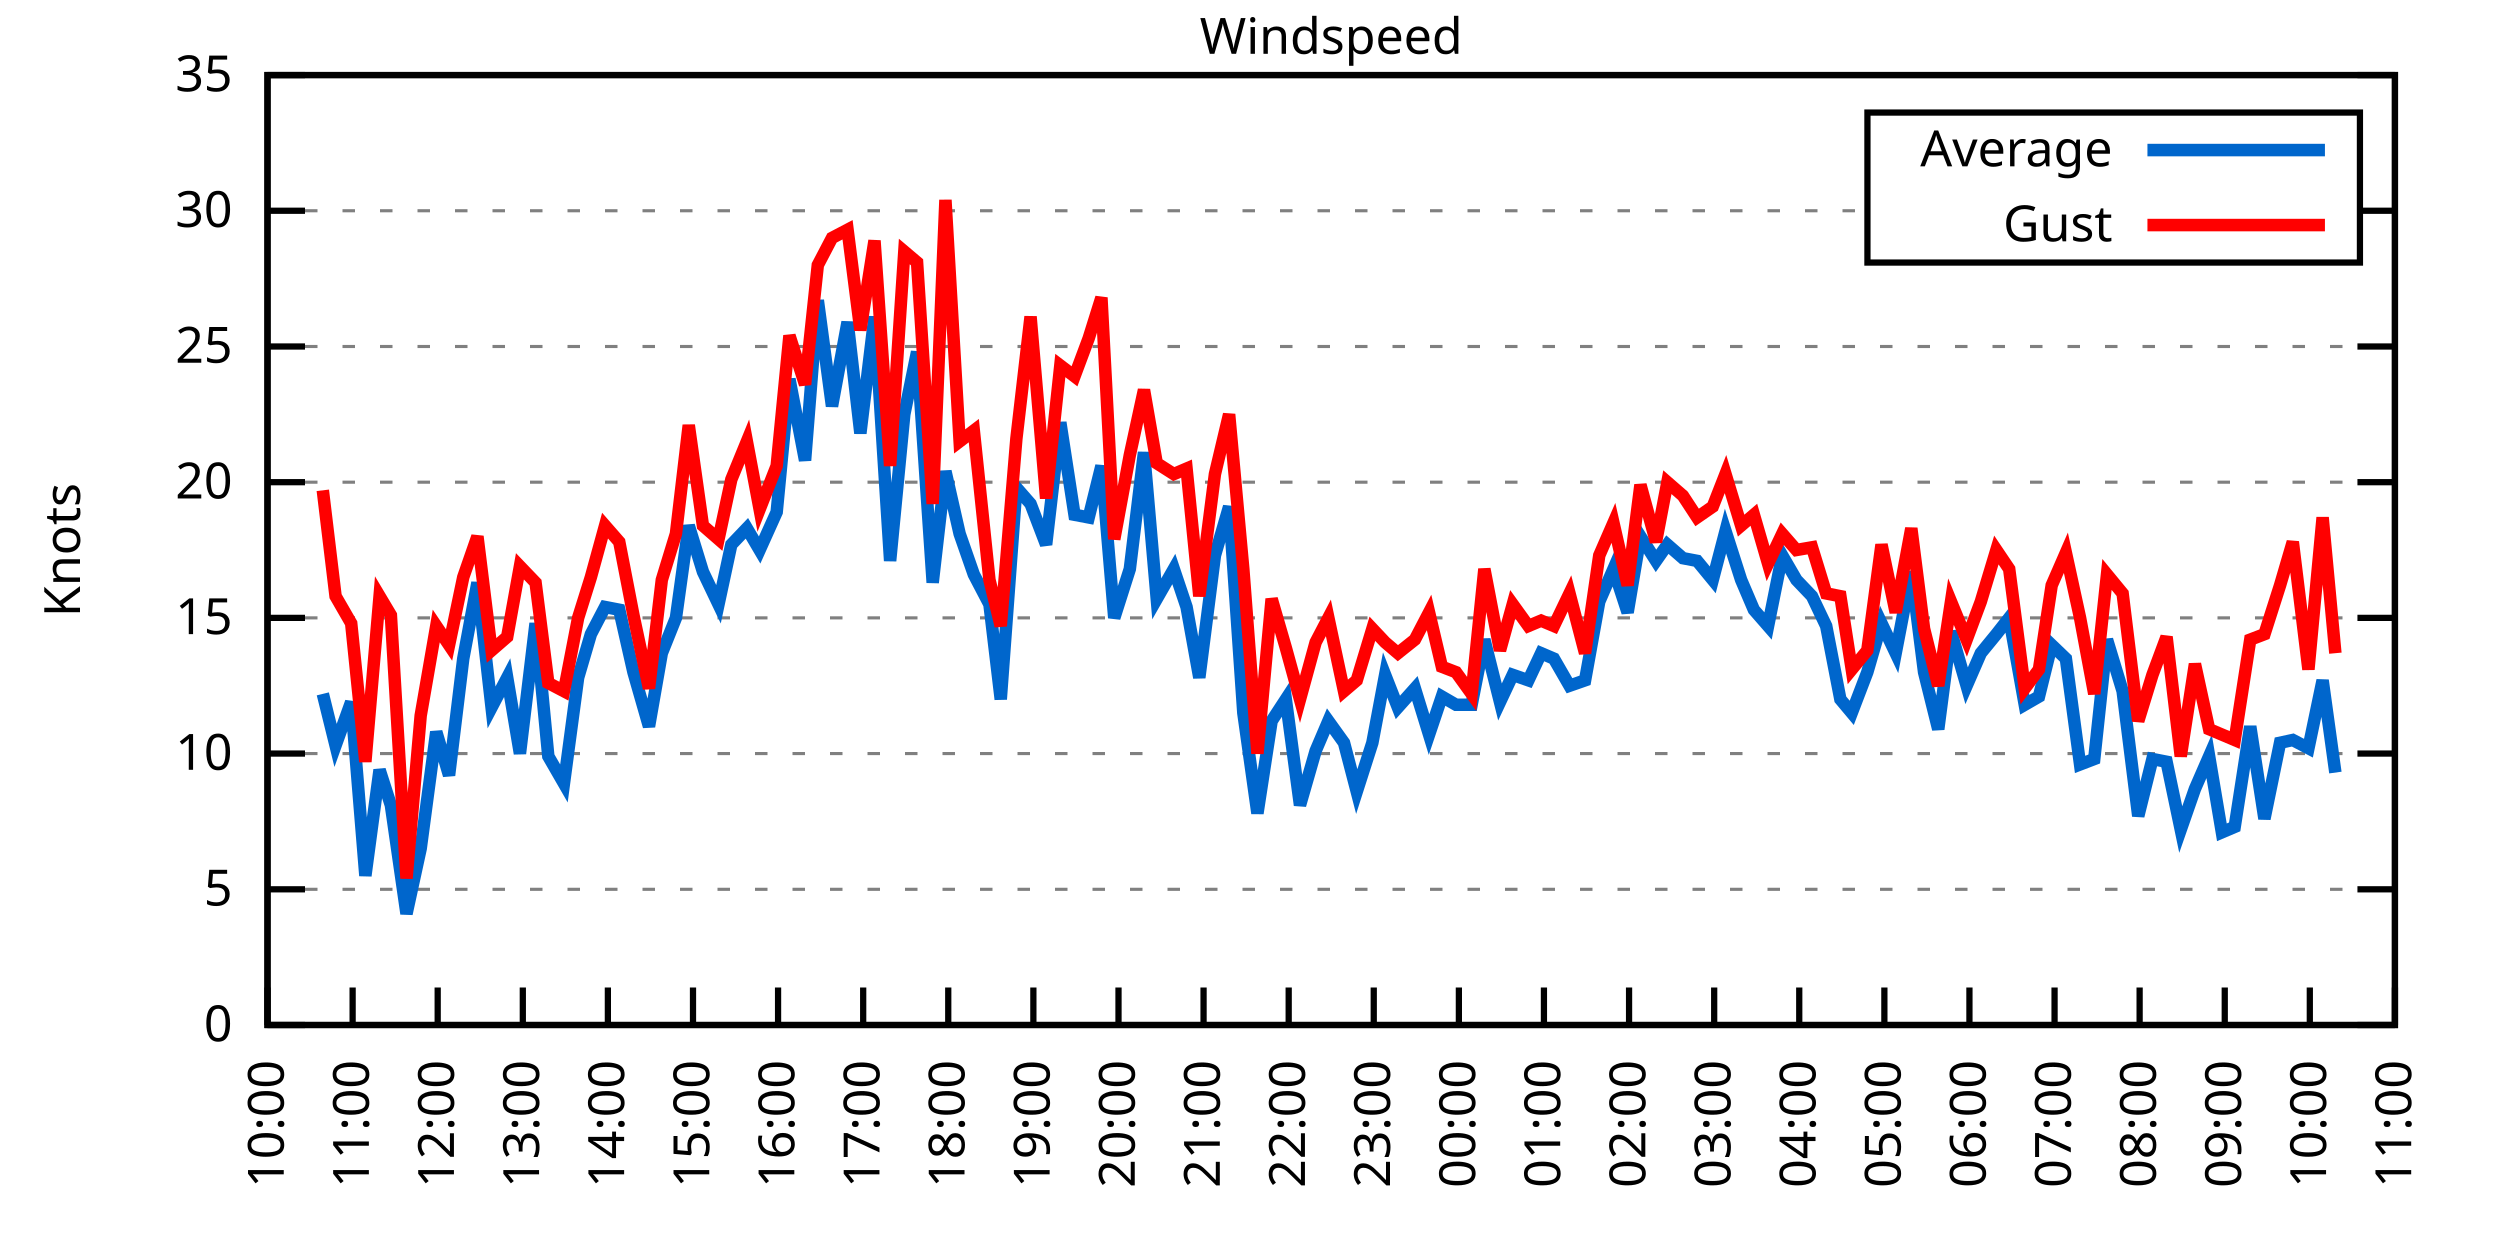
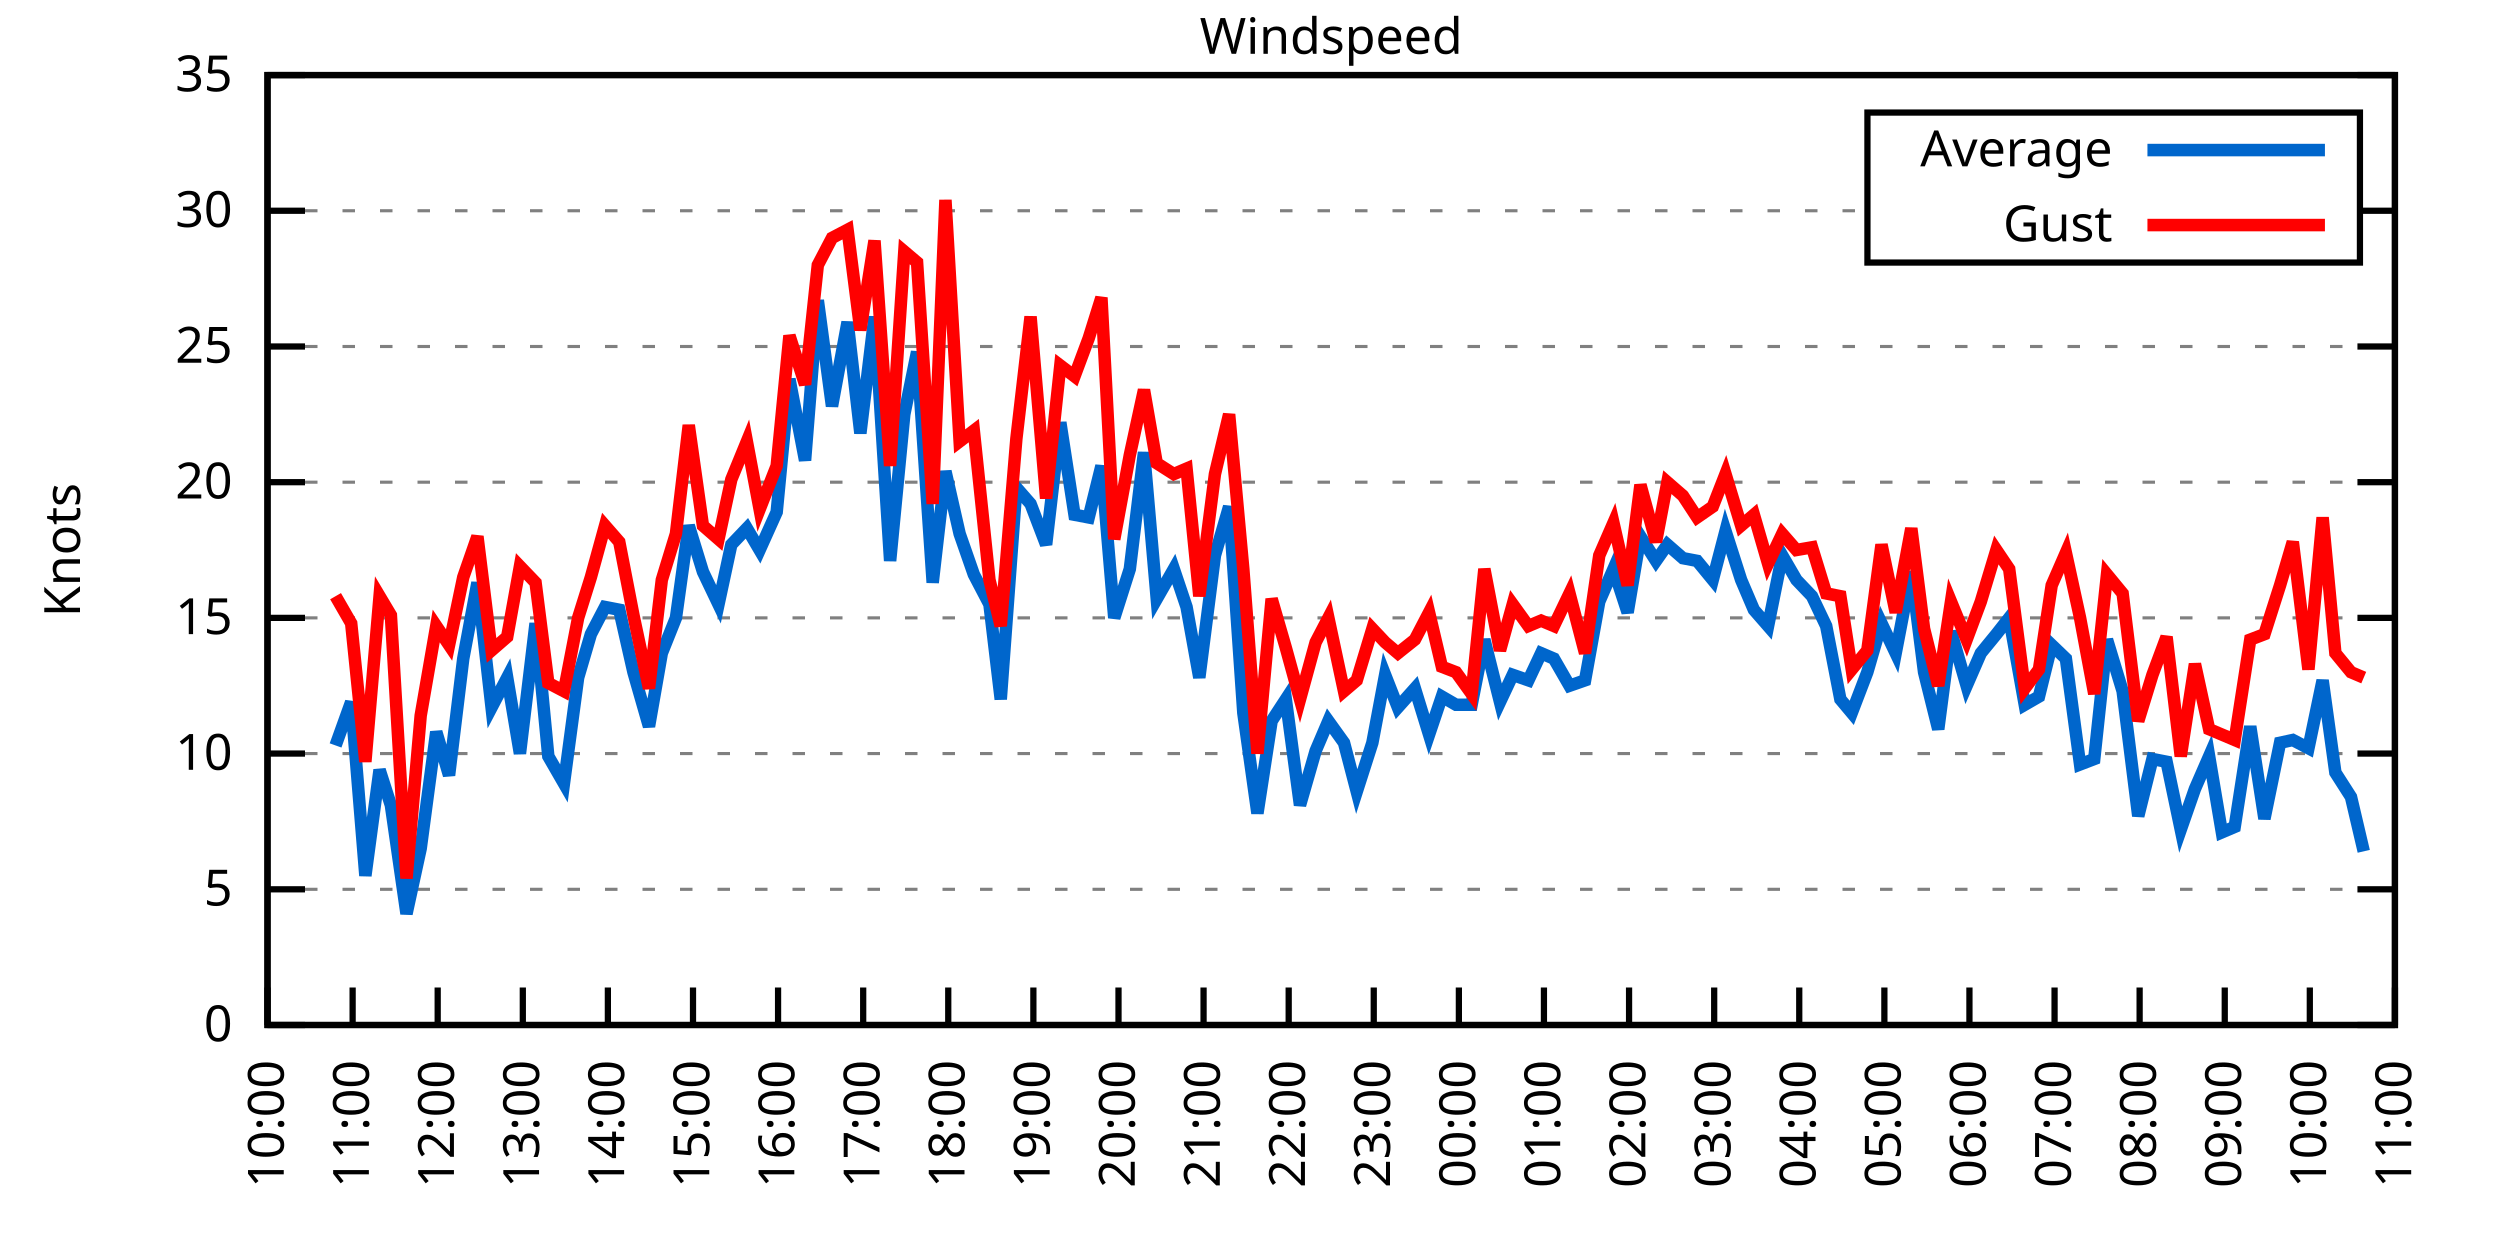
<svg xmlns="http://www.w3.org/2000/svg" xmlns:xlink="http://www.w3.org/1999/xlink" width="400" height="200" viewBox="0 0 400 200">
  <g id="gnuplot_canvas">
    <rect x="0" y="0" width="400" height="200" fill="none" />
    <defs>
      <circle id="gpDot" r="0.5" stroke-width="0.5" stroke="currentColor" />
      <path id="gpPt0" stroke-width="0.333" stroke="currentColor" d="M-1,0 h2 M0,-1 v2" />
      <path id="gpPt1" stroke-width="0.333" stroke="currentColor" d="M-1,-1 L1,1 M1,-1 L-1,1" />
      <path id="gpPt2" stroke-width="0.333" stroke="currentColor" d="M-1,0 L1,0 M0,-1 L0,1 M-1,-1 L1,1 M-1,1 L1,-1" />
      <rect id="gpPt3" stroke-width="0.333" stroke="currentColor" x="-1" y="-1" width="2" height="2" />
      <rect id="gpPt4" stroke-width="0.333" stroke="currentColor" fill="currentColor" x="-1" y="-1" width="2" height="2" />
      <circle id="gpPt5" stroke-width="0.333" stroke="currentColor" cx="0" cy="0" r="1" />
      <use xlink:href="#gpPt5" id="gpPt6" fill="currentColor" stroke="none" />
      <path id="gpPt7" stroke-width="0.333" stroke="currentColor" d="M0,-1.33 L-1.33,0.67 L1.33,0.67 z" />
      <use xlink:href="#gpPt7" id="gpPt8" fill="currentColor" stroke="none" />
      <use xlink:href="#gpPt7" id="gpPt9" stroke="currentColor" transform="rotate(180)" />
      <use xlink:href="#gpPt9" id="gpPt10" fill="currentColor" stroke="none" />
      <use xlink:href="#gpPt3" id="gpPt11" stroke="currentColor" transform="rotate(45)" />
      <use xlink:href="#gpPt11" id="gpPt12" fill="currentColor" stroke="none" />
      <path id="gpPt13" stroke-width="0.333" stroke="currentColor" d="M0,1.330 L1.265,0.411 L0.782,-1.067 L-0.782,-1.076 L-1.265,0.411 z" />
      <use xlink:href="#gpPt13" id="gpPt14" fill="currentColor" stroke="none" />
      <filter id="textbox" filterUnits="objectBoundingBox" x="0" y="0" height="1" width="1">
        <feFlood flood-color="white" flood-opacity="1" result="bgnd" />
        <feComposite in="SourceGraphic" in2="bgnd" operator="atop" />
      </filter>
      <filter id="greybox" filterUnits="objectBoundingBox" x="0" y="0" height="1" width="1">
        <feFlood flood-color="lightgrey" flood-opacity="1" result="grey" />
        <feComposite in="SourceGraphic" in2="grey" operator="atop" />
      </filter>
    </defs>
    <g fill="none" color="white" stroke="currentColor" stroke-width="1.00" stroke-linecap="butt" stroke-linejoin="miter">
</g>
    <g fill="none" color="black" stroke="currentColor" stroke-width="1.00" stroke-linecap="butt" stroke-linejoin="miter">
      <g stroke="none" shape-rendering="crispEdges">
        <polygon fill="rgb(255, 255, 255)" points="42.80,164.00 383.18,164.00 383.18,12.02 42.80,12.02 " />
      </g>
    </g>
    <g fill="none" color="black" stroke="currentColor" stroke-width="1.00" stroke-linecap="butt" stroke-linejoin="miter">
</g>
    <g fill="none" color="black" stroke="black" stroke-width="0.50" stroke-linecap="butt" stroke-linejoin="miter">
</g>
    <g fill="none" color="gray" stroke="currentColor" stroke-width="0.50" stroke-linecap="butt" stroke-linejoin="miter">
      <path stroke="gray" stroke-dasharray="2,4" class="gridline" d="M42.80,164.00 L383.19,164.00  " />
    </g>
    <g fill="none" color="gray" stroke="gray" stroke-width="1.00" stroke-linecap="butt" stroke-linejoin="miter">
</g>
    <g fill="none" color="black" stroke="currentColor" stroke-width="1.00" stroke-linecap="butt" stroke-linejoin="miter">
      <path stroke="black" d="M42.80,164.00 L48.80,164.00 M383.19,164.00 L377.19,164.00  " />
      <g transform="translate(37.20,166.60)" stroke="none" fill="black" font-family="Sans" font-size="8.00" text-anchor="end">
        <text>
          <tspan font-family="Sans"> 0</tspan>
        </text>
      </g>
    </g>
    <g fill="none" color="black" stroke="currentColor" stroke-width="1.00" stroke-linecap="butt" stroke-linejoin="miter">
</g>
    <g fill="none" color="black" stroke="black" stroke-width="0.50" stroke-linecap="butt" stroke-linejoin="miter">
</g>
    <g fill="none" color="gray" stroke="currentColor" stroke-width="0.50" stroke-linecap="butt" stroke-linejoin="miter">
      <path stroke="gray" stroke-dasharray="2,4" class="gridline" d="M42.80,142.29 L383.19,142.29  " />
    </g>
    <g fill="none" color="gray" stroke="gray" stroke-width="1.00" stroke-linecap="butt" stroke-linejoin="miter">
</g>
    <g fill="none" color="black" stroke="currentColor" stroke-width="1.00" stroke-linecap="butt" stroke-linejoin="miter">
      <path stroke="black" d="M42.80,142.29 L48.80,142.29 M383.19,142.29 L377.19,142.29  " />
      <g transform="translate(37.20,144.89)" stroke="none" fill="black" font-family="Sans" font-size="8.00" text-anchor="end">
        <text>
          <tspan font-family="Sans"> 5</tspan>
        </text>
      </g>
    </g>
    <g fill="none" color="black" stroke="currentColor" stroke-width="1.00" stroke-linecap="butt" stroke-linejoin="miter">
</g>
    <g fill="none" color="black" stroke="black" stroke-width="0.50" stroke-linecap="butt" stroke-linejoin="miter">
</g>
    <g fill="none" color="gray" stroke="currentColor" stroke-width="0.50" stroke-linecap="butt" stroke-linejoin="miter">
      <path stroke="gray" stroke-dasharray="2,4" class="gridline" d="M42.80,120.57 L383.19,120.57  " />
    </g>
    <g fill="none" color="gray" stroke="gray" stroke-width="1.00" stroke-linecap="butt" stroke-linejoin="miter">
</g>
    <g fill="none" color="black" stroke="currentColor" stroke-width="1.00" stroke-linecap="butt" stroke-linejoin="miter">
      <path stroke="black" d="M42.80,120.57 L48.80,120.57 M383.19,120.57 L377.19,120.57  " />
      <g transform="translate(37.20,123.17)" stroke="none" fill="black" font-family="Sans" font-size="8.00" text-anchor="end">
        <text>
          <tspan font-family="Sans"> 10</tspan>
        </text>
      </g>
    </g>
    <g fill="none" color="black" stroke="currentColor" stroke-width="1.00" stroke-linecap="butt" stroke-linejoin="miter">
</g>
    <g fill="none" color="black" stroke="black" stroke-width="0.50" stroke-linecap="butt" stroke-linejoin="miter">
</g>
    <g fill="none" color="gray" stroke="currentColor" stroke-width="0.50" stroke-linecap="butt" stroke-linejoin="miter">
      <path stroke="gray" stroke-dasharray="2,4" class="gridline" d="M42.80,98.86 L383.19,98.86  " />
    </g>
    <g fill="none" color="gray" stroke="gray" stroke-width="1.00" stroke-linecap="butt" stroke-linejoin="miter">
</g>
    <g fill="none" color="black" stroke="currentColor" stroke-width="1.00" stroke-linecap="butt" stroke-linejoin="miter">
      <path stroke="black" d="M42.80,98.86 L48.80,98.86 M383.19,98.86 L377.19,98.86  " />
      <g transform="translate(37.20,101.46)" stroke="none" fill="black" font-family="Sans" font-size="8.00" text-anchor="end">
        <text>
          <tspan font-family="Sans"> 15</tspan>
        </text>
      </g>
    </g>
    <g fill="none" color="black" stroke="currentColor" stroke-width="1.00" stroke-linecap="butt" stroke-linejoin="miter">
</g>
    <g fill="none" color="black" stroke="black" stroke-width="0.50" stroke-linecap="butt" stroke-linejoin="miter">
</g>
    <g fill="none" color="gray" stroke="currentColor" stroke-width="0.50" stroke-linecap="butt" stroke-linejoin="miter">
      <path stroke="gray" stroke-dasharray="2,4" class="gridline" d="M42.80,77.15 L383.19,77.15  " />
    </g>
    <g fill="none" color="gray" stroke="gray" stroke-width="1.00" stroke-linecap="butt" stroke-linejoin="miter">
</g>
    <g fill="none" color="black" stroke="currentColor" stroke-width="1.00" stroke-linecap="butt" stroke-linejoin="miter">
      <path stroke="black" d="M42.80,77.15 L48.80,77.15 M383.19,77.15 L377.19,77.15  " />
      <g transform="translate(37.20,79.75)" stroke="none" fill="black" font-family="Sans" font-size="8.00" text-anchor="end">
        <text>
          <tspan font-family="Sans"> 20</tspan>
        </text>
      </g>
    </g>
    <g fill="none" color="black" stroke="currentColor" stroke-width="1.00" stroke-linecap="butt" stroke-linejoin="miter">
</g>
    <g fill="none" color="black" stroke="black" stroke-width="0.50" stroke-linecap="butt" stroke-linejoin="miter">
</g>
    <g fill="none" color="gray" stroke="currentColor" stroke-width="0.50" stroke-linecap="butt" stroke-linejoin="miter">
      <path stroke="gray" stroke-dasharray="2,4" class="gridline" d="M42.80,55.44 L383.19,55.44  " />
    </g>
    <g fill="none" color="gray" stroke="gray" stroke-width="1.00" stroke-linecap="butt" stroke-linejoin="miter">
</g>
    <g fill="none" color="black" stroke="currentColor" stroke-width="1.00" stroke-linecap="butt" stroke-linejoin="miter">
      <path stroke="black" d="M42.80,55.44 L48.80,55.44 M383.19,55.44 L377.19,55.44  " />
      <g transform="translate(37.20,58.04)" stroke="none" fill="black" font-family="Sans" font-size="8.00" text-anchor="end">
        <text>
          <tspan font-family="Sans"> 25</tspan>
        </text>
      </g>
    </g>
    <g fill="none" color="black" stroke="currentColor" stroke-width="1.00" stroke-linecap="butt" stroke-linejoin="miter">
</g>
    <g fill="none" color="black" stroke="black" stroke-width="0.50" stroke-linecap="butt" stroke-linejoin="miter">
</g>
    <g fill="none" color="gray" stroke="currentColor" stroke-width="0.50" stroke-linecap="butt" stroke-linejoin="miter">
      <path stroke="gray" stroke-dasharray="2,4" class="gridline" d="M42.80,33.72 L298.79,33.72 M377.59,33.72 L383.19,33.72  " />
    </g>
    <g fill="none" color="gray" stroke="gray" stroke-width="1.00" stroke-linecap="butt" stroke-linejoin="miter">
</g>
    <g fill="none" color="black" stroke="currentColor" stroke-width="1.00" stroke-linecap="butt" stroke-linejoin="miter">
      <path stroke="black" d="M42.80,33.72 L48.80,33.72 M383.19,33.72 L377.19,33.72  " />
      <g transform="translate(37.20,36.32)" stroke="none" fill="black" font-family="Sans" font-size="8.00" text-anchor="end">
        <text>
          <tspan font-family="Sans"> 30</tspan>
        </text>
      </g>
    </g>
    <g fill="none" color="black" stroke="currentColor" stroke-width="1.00" stroke-linecap="butt" stroke-linejoin="miter">
</g>
    <g fill="none" color="black" stroke="black" stroke-width="0.50" stroke-linecap="butt" stroke-linejoin="miter">
</g>
    <g fill="none" color="gray" stroke="currentColor" stroke-width="0.50" stroke-linecap="butt" stroke-linejoin="miter">
      <path stroke="gray" stroke-dasharray="2,4" class="gridline" d="M42.80,12.01 L383.19,12.01  " />
    </g>
    <g fill="none" color="gray" stroke="gray" stroke-width="1.00" stroke-linecap="butt" stroke-linejoin="miter">
</g>
    <g fill="none" color="black" stroke="currentColor" stroke-width="1.00" stroke-linecap="butt" stroke-linejoin="miter">
      <path stroke="black" d="M42.80,12.01 L48.80,12.01 M383.19,12.01 L377.19,12.01  " />
      <g transform="translate(37.20,14.61)" stroke="none" fill="black" font-family="Sans" font-size="8.00" text-anchor="end">
        <text>
          <tspan font-family="Sans"> 35</tspan>
        </text>
      </g>
    </g>
    <g fill="none" color="black" stroke="currentColor" stroke-width="1.00" stroke-linecap="butt" stroke-linejoin="miter">
      <path stroke="black" d="M42.80,164.00 L42.80,158.00  " />
      <g transform="translate(45.40,169.60) rotate(270.00)" stroke="none" fill="black" font-family="Sans" font-size="8.00" text-anchor="end">
        <text>
          <tspan font-family="Sans">10:00</tspan>
        </text>
      </g>
    </g>
    <g fill="none" color="black" stroke="currentColor" stroke-width="1.00" stroke-linecap="butt" stroke-linejoin="miter">
      <path stroke="black" d="M56.42,164.00 L56.42,158.00  " />
      <g transform="translate(59.02,169.60) rotate(270.00)" stroke="none" fill="black" font-family="Sans" font-size="8.00" text-anchor="end">
        <text>
          <tspan font-family="Sans">11:00</tspan>
        </text>
      </g>
    </g>
    <g fill="none" color="black" stroke="currentColor" stroke-width="1.00" stroke-linecap="butt" stroke-linejoin="miter">
      <path stroke="black" d="M70.03,164.00 L70.03,158.00  " />
      <g transform="translate(72.63,169.60) rotate(270.00)" stroke="none" fill="black" font-family="Sans" font-size="8.00" text-anchor="end">
        <text>
          <tspan font-family="Sans">12:00</tspan>
        </text>
      </g>
    </g>
    <g fill="none" color="black" stroke="currentColor" stroke-width="1.00" stroke-linecap="butt" stroke-linejoin="miter">
      <path stroke="black" d="M83.65,164.00 L83.65,158.00  " />
      <g transform="translate(86.25,169.60) rotate(270.00)" stroke="none" fill="black" font-family="Sans" font-size="8.00" text-anchor="end">
        <text>
          <tspan font-family="Sans">13:00</tspan>
        </text>
      </g>
    </g>
    <g fill="none" color="black" stroke="currentColor" stroke-width="1.00" stroke-linecap="butt" stroke-linejoin="miter">
      <path stroke="black" d="M97.26,164.00 L97.26,158.00  " />
      <g transform="translate(99.86,169.60) rotate(270.00)" stroke="none" fill="black" font-family="Sans" font-size="8.00" text-anchor="end">
        <text>
          <tspan font-family="Sans">14:00</tspan>
        </text>
      </g>
    </g>
    <g fill="none" color="black" stroke="currentColor" stroke-width="1.00" stroke-linecap="butt" stroke-linejoin="miter">
      <path stroke="black" d="M110.88,164.00 L110.88,158.00  " />
      <g transform="translate(113.48,169.60) rotate(270.00)" stroke="none" fill="black" font-family="Sans" font-size="8.00" text-anchor="end">
        <text>
          <tspan font-family="Sans">15:00</tspan>
        </text>
      </g>
    </g>
    <g fill="none" color="black" stroke="currentColor" stroke-width="1.00" stroke-linecap="butt" stroke-linejoin="miter">
      <path stroke="black" d="M124.49,164.00 L124.49,158.00  " />
      <g transform="translate(127.09,169.60) rotate(270.00)" stroke="none" fill="black" font-family="Sans" font-size="8.00" text-anchor="end">
        <text>
          <tspan font-family="Sans">16:00</tspan>
        </text>
      </g>
    </g>
    <g fill="none" color="black" stroke="currentColor" stroke-width="1.00" stroke-linecap="butt" stroke-linejoin="miter">
      <path stroke="black" d="M138.11,164.00 L138.11,158.00  " />
      <g transform="translate(140.71,169.60) rotate(270.00)" stroke="none" fill="black" font-family="Sans" font-size="8.00" text-anchor="end">
        <text>
          <tspan font-family="Sans">17:00</tspan>
        </text>
      </g>
    </g>
    <g fill="none" color="black" stroke="currentColor" stroke-width="1.00" stroke-linecap="butt" stroke-linejoin="miter">
      <path stroke="black" d="M151.72,164.00 L151.72,158.00  " />
      <g transform="translate(154.32,169.60) rotate(270.00)" stroke="none" fill="black" font-family="Sans" font-size="8.00" text-anchor="end">
        <text>
          <tspan font-family="Sans">18:00</tspan>
        </text>
      </g>
    </g>
    <g fill="none" color="black" stroke="currentColor" stroke-width="1.00" stroke-linecap="butt" stroke-linejoin="miter">
      <path stroke="black" d="M165.34,164.00 L165.34,158.00  " />
      <g transform="translate(167.94,169.60) rotate(270.00)" stroke="none" fill="black" font-family="Sans" font-size="8.00" text-anchor="end">
        <text>
          <tspan font-family="Sans">19:00</tspan>
        </text>
      </g>
    </g>
    <g fill="none" color="black" stroke="currentColor" stroke-width="1.00" stroke-linecap="butt" stroke-linejoin="miter">
      <path stroke="black" d="M178.96,164.00 L178.96,158.00  " />
      <g transform="translate(181.56,169.60) rotate(270.00)" stroke="none" fill="black" font-family="Sans" font-size="8.00" text-anchor="end">
        <text>
          <tspan font-family="Sans">20:00</tspan>
        </text>
      </g>
    </g>
    <g fill="none" color="black" stroke="currentColor" stroke-width="1.00" stroke-linecap="butt" stroke-linejoin="miter">
      <path stroke="black" d="M192.57,164.00 L192.57,158.00  " />
      <g transform="translate(195.17,169.60) rotate(270.00)" stroke="none" fill="black" font-family="Sans" font-size="8.00" text-anchor="end">
        <text>
          <tspan font-family="Sans">21:00</tspan>
        </text>
      </g>
    </g>
    <g fill="none" color="black" stroke="currentColor" stroke-width="1.00" stroke-linecap="butt" stroke-linejoin="miter">
      <path stroke="black" d="M206.19,164.00 L206.19,158.00  " />
      <g transform="translate(208.79,169.60) rotate(270.00)" stroke="none" fill="black" font-family="Sans" font-size="8.00" text-anchor="end">
        <text>
          <tspan font-family="Sans">22:00</tspan>
        </text>
      </g>
    </g>
    <g fill="none" color="black" stroke="currentColor" stroke-width="1.00" stroke-linecap="butt" stroke-linejoin="miter">
      <path stroke="black" d="M219.80,164.00 L219.80,158.00  " />
      <g transform="translate(222.40,169.60) rotate(270.00)" stroke="none" fill="black" font-family="Sans" font-size="8.00" text-anchor="end">
        <text>
          <tspan font-family="Sans">23:00</tspan>
        </text>
      </g>
    </g>
    <g fill="none" color="black" stroke="currentColor" stroke-width="1.00" stroke-linecap="butt" stroke-linejoin="miter">
      <path stroke="black" d="M233.42,164.00 L233.42,158.00  " />
      <g transform="translate(236.02,169.60) rotate(270.00)" stroke="none" fill="black" font-family="Sans" font-size="8.00" text-anchor="end">
        <text>
          <tspan font-family="Sans">00:00</tspan>
        </text>
      </g>
    </g>
    <g fill="none" color="black" stroke="currentColor" stroke-width="1.00" stroke-linecap="butt" stroke-linejoin="miter">
      <path stroke="black" d="M247.03,164.00 L247.03,158.00  " />
      <g transform="translate(249.63,169.60) rotate(270.00)" stroke="none" fill="black" font-family="Sans" font-size="8.00" text-anchor="end">
        <text>
          <tspan font-family="Sans">01:00</tspan>
        </text>
      </g>
    </g>
    <g fill="none" color="black" stroke="currentColor" stroke-width="1.00" stroke-linecap="butt" stroke-linejoin="miter">
      <path stroke="black" d="M260.65,164.00 L260.65,158.00  " />
      <g transform="translate(263.25,169.60) rotate(270.00)" stroke="none" fill="black" font-family="Sans" font-size="8.00" text-anchor="end">
        <text>
          <tspan font-family="Sans">02:00</tspan>
        </text>
      </g>
    </g>
    <g fill="none" color="black" stroke="currentColor" stroke-width="1.00" stroke-linecap="butt" stroke-linejoin="miter">
      <path stroke="black" d="M274.27,164.00 L274.27,158.00  " />
      <g transform="translate(276.87,169.60) rotate(270.00)" stroke="none" fill="black" font-family="Sans" font-size="8.00" text-anchor="end">
        <text>
          <tspan font-family="Sans">03:00</tspan>
        </text>
      </g>
    </g>
    <g fill="none" color="black" stroke="currentColor" stroke-width="1.00" stroke-linecap="butt" stroke-linejoin="miter">
      <path stroke="black" d="M287.88,164.00 L287.88,158.00  " />
      <g transform="translate(290.48,169.60) rotate(270.00)" stroke="none" fill="black" font-family="Sans" font-size="8.00" text-anchor="end">
        <text>
          <tspan font-family="Sans">04:00</tspan>
        </text>
      </g>
    </g>
    <g fill="none" color="black" stroke="currentColor" stroke-width="1.00" stroke-linecap="butt" stroke-linejoin="miter">
      <path stroke="black" d="M301.50,164.00 L301.50,158.00  " />
      <g transform="translate(304.10,169.60) rotate(270.00)" stroke="none" fill="black" font-family="Sans" font-size="8.00" text-anchor="end">
        <text>
          <tspan font-family="Sans">05:00</tspan>
        </text>
      </g>
    </g>
    <g fill="none" color="black" stroke="currentColor" stroke-width="1.00" stroke-linecap="butt" stroke-linejoin="miter">
      <path stroke="black" d="M315.11,164.00 L315.11,158.00  " />
      <g transform="translate(317.71,169.60) rotate(270.00)" stroke="none" fill="black" font-family="Sans" font-size="8.00" text-anchor="end">
        <text>
          <tspan font-family="Sans">06:00</tspan>
        </text>
      </g>
    </g>
    <g fill="none" color="black" stroke="currentColor" stroke-width="1.00" stroke-linecap="butt" stroke-linejoin="miter">
      <path stroke="black" d="M328.73,164.00 L328.73,158.00  " />
      <g transform="translate(331.33,169.60) rotate(270.00)" stroke="none" fill="black" font-family="Sans" font-size="8.00" text-anchor="end">
        <text>
          <tspan font-family="Sans">07:00</tspan>
        </text>
      </g>
    </g>
    <g fill="none" color="black" stroke="currentColor" stroke-width="1.00" stroke-linecap="butt" stroke-linejoin="miter">
      <path stroke="black" d="M342.34,164.00 L342.34,158.00  " />
      <g transform="translate(344.94,169.60) rotate(270.00)" stroke="none" fill="black" font-family="Sans" font-size="8.00" text-anchor="end">
        <text>
          <tspan font-family="Sans">08:00</tspan>
        </text>
      </g>
    </g>
    <g fill="none" color="black" stroke="currentColor" stroke-width="1.00" stroke-linecap="butt" stroke-linejoin="miter">
      <path stroke="black" d="M355.96,164.00 L355.96,158.00  " />
      <g transform="translate(358.56,169.60) rotate(270.00)" stroke="none" fill="black" font-family="Sans" font-size="8.00" text-anchor="end">
        <text>
          <tspan font-family="Sans">09:00</tspan>
        </text>
      </g>
    </g>
    <g fill="none" color="black" stroke="currentColor" stroke-width="1.00" stroke-linecap="butt" stroke-linejoin="miter">
      <path stroke="black" d="M369.57,164.00 L369.57,158.00  " />
      <g transform="translate(372.17,169.60) rotate(270.00)" stroke="none" fill="black" font-family="Sans" font-size="8.00" text-anchor="end">
        <text>
          <tspan font-family="Sans">10:00</tspan>
        </text>
      </g>
    </g>
    <g fill="none" color="black" stroke="currentColor" stroke-width="1.00" stroke-linecap="butt" stroke-linejoin="miter">
      <path stroke="black" d="M383.19,164.00 L383.19,158.00  " />
      <g transform="translate(385.79,169.60) rotate(270.00)" stroke="none" fill="black" font-family="Sans" font-size="8.00" text-anchor="end">
        <text>
          <tspan font-family="Sans">11:00</tspan>
        </text>
      </g>
    </g>
    <g fill="none" color="black" stroke="currentColor" stroke-width="1.00" stroke-linecap="butt" stroke-linejoin="miter">
</g>
    <g fill="none" color="black" stroke="currentColor" stroke-width="1.00" stroke-linecap="butt" stroke-linejoin="miter">
      <path stroke="black" d="M42.80,12.01 L42.80,164.00 L383.19,164.00 L383.19,12.01 L42.80,12.01 Z  " />
    </g>
    <g fill="none" color="black" stroke="currentColor" stroke-width="1.00" stroke-linecap="butt" stroke-linejoin="miter">
</g>
    <g fill="none" color="black" stroke="currentColor" stroke-width="1.00" stroke-linecap="butt" stroke-linejoin="miter">
      <path stroke="black" d="M298.79,42.01 L298.79,18.01 L377.59,18.01 L377.59,42.01 L298.79,42.01 Z  " />
    </g>
    <g id="Windspeed_plot_1">
      <g fill="none" color="white" stroke="black" stroke-width="2.00" stroke-linecap="butt" stroke-linejoin="miter">
</g>
      <g fill="none" color="black" stroke="currentColor" stroke-width="2.00" stroke-linecap="butt" stroke-linejoin="miter">
        <g transform="translate(337.99,26.61)" stroke="none" fill="black" font-family="Sans" font-size="8.00" text-anchor="end">
          <text>
            <tspan font-family="Sans">Average</tspan>
          </text>
        </g>
      </g>
      <g fill="none" color="black" stroke="currentColor" stroke-width="2.00" stroke-linecap="butt" stroke-linejoin="miter">
-         <path stroke="rgb(  0, 102, 204)" d="M343.59,24.01 L371.99,24.01 M51.65,111.02 L53.69,119.27 L56.19,112.32 L58.46,140.12 L60.73,123.18 L62.54,128.83   L65.04,146.20 L67.31,135.77 L69.80,117.10 L71.85,124.05 L74.12,105.38 L76.39,93.22 L78.65,113.19 L81.15,108.42   L83.19,120.57 L85.69,99.73 L87.73,121.01 L90.23,125.35 L92.50,108.42 L94.54,101.47 L96.81,97.12 L99.08,97.56   L101.35,107.55 L103.84,116.23 L105.89,104.51 L108.15,98.86 L110.20,84.10 L112.47,91.48 L114.96,96.69 L117.01,87.14   L119.50,84.53 L121.54,88.00 L124.27,81.93 L126.31,60.65 L128.81,73.67 L130.85,48.05 L133.12,64.99 L135.61,51.53   L137.66,69.33 L139.92,50.66 L142.42,89.74 L144.69,66.29 L146.73,56.30 L149.23,93.22 L151.27,75.41 L153.54,85.40   L155.81,91.91 L158.31,96.69 L160.12,111.89 L162.62,78.02 L164.89,80.62 L167.38,87.14 L169.65,67.59 L171.92,82.36   L174.19,82.79 L176.23,74.54 L178.28,98.86 L180.77,91.04 L183.04,72.37 L185.08,95.82 L187.81,91.04 L189.85,97.12   L191.89,108.42 L194.39,88.87 L196.66,81.06 L198.93,114.06 L201.19,130.13 L203.46,115.36 L205.73,111.89 L208.00,128.83   L210.50,120.14 L212.54,115.36 L215.04,118.84 L217.08,126.65 L219.58,118.84 L221.62,107.98 L223.66,113.19 L226.38,110.15   L228.65,117.53 L230.70,111.45 L232.96,112.76 L235.46,112.76 L237.50,102.34 L240.00,112.32 L242.04,107.98 L244.54,108.85   L246.58,104.51 L248.62,105.38 L251.12,109.72 L253.61,108.85 L255.88,96.26 L258.15,91.04 L260.42,97.99 L262.47,85.83   L264.96,89.74 L266.78,87.14 L269.27,89.31 L271.54,89.74 L274.04,92.78 L276.08,84.97 L278.58,92.78 L280.62,97.56   L282.89,100.16 L285.16,88.87 L287.43,92.78 L289.92,95.39 L292.19,100.16 L294.46,111.89 L296.28,114.06 L298.77,107.55   L301.04,99.73 L303.31,104.51 L305.81,91.48 L307.85,107.55 L310.12,116.67 L312.16,101.03 L314.66,109.72 L316.93,104.51   L319.42,101.47 L321.47,98.86 L323.96,112.76 L326.23,111.45 L328.27,103.20 L330.54,105.38 L332.81,122.31 L335.08,121.44   L337.12,102.34 L339.62,110.59 L342.12,130.56 L344.39,121.44 L346.65,121.88 L348.92,132.73 L351.19,126.22 L353.46,121.01   L355.50,133.17 L357.55,132.30 L360.04,116.23 L362.31,131.00 L364.81,118.84 L366.85,118.40 L369.35,119.71 L371.62,108.85   L373.66,123.61  " />
+         <path stroke="rgb(  0, 102, 204)" d="M343.59,24.01 L371.99,24.01 M53.69,119.27 L56.19,112.32 L58.46,140.12 L60.73,123.18 L62.54,128.83 L65.04,146.20   L67.31,135.77 L69.80,117.10 L71.85,124.05 L74.12,105.38 L76.39,93.22 L78.65,113.19 L81.15,108.42 L83.19,120.57   L85.69,99.73 L87.73,121.01 L90.23,125.35 L92.50,108.42 L94.54,101.47 L96.81,97.12 L99.08,97.56 L101.35,107.55   L103.84,116.23 L105.89,104.51 L108.15,98.86 L110.20,84.10 L112.47,91.48 L114.96,96.69 L117.01,87.14 L119.50,84.53   L121.54,88.00 L124.27,81.93 L126.31,60.65 L128.81,73.67 L130.85,48.05 L133.12,64.99 L135.61,51.53 L137.66,69.33   L139.92,50.66 L142.42,89.74 L144.69,66.29 L146.73,56.30 L149.23,93.22 L151.27,75.41 L153.54,85.40 L155.81,91.91   L158.31,96.69 L160.12,111.89 L162.62,78.02 L164.89,80.62 L167.38,87.14 L169.65,67.59 L171.92,82.36 L174.19,82.79   L176.23,74.54 L178.28,98.86 L180.77,91.04 L183.04,72.37 L185.08,95.82 L187.81,91.04 L189.85,97.12 L191.89,108.42   L194.39,88.87 L196.66,81.06 L198.93,114.06 L201.19,130.13 L203.46,115.36 L205.73,111.89 L208.00,128.83 L210.50,120.14   L212.54,115.36 L215.04,118.84 L217.08,126.65 L219.58,118.84 L221.62,107.98 L223.66,113.19 L226.38,110.15 L228.65,117.53   L230.70,111.45 L232.96,112.76 L235.46,112.76 L237.50,102.34 L240.00,112.32 L242.04,107.98 L244.54,108.85 L246.58,104.51   L248.62,105.38 L251.12,109.72 L253.61,108.85 L255.88,96.26 L258.15,91.04 L260.42,97.99 L262.47,85.83 L264.96,89.74   L266.78,87.14 L269.27,89.31 L271.54,89.74 L274.04,92.78 L276.08,84.97 L278.58,92.78 L280.62,97.56 L282.89,100.16   L285.16,88.87 L287.43,92.78 L289.92,95.39 L292.19,100.16 L294.46,111.89 L296.28,114.06 L298.77,107.55 L301.04,99.73   L303.31,104.51 L305.81,91.48 L307.85,107.55 L310.12,116.67 L312.16,101.03 L314.66,109.72 L316.93,104.51 L319.42,101.47   L321.47,98.86 L323.96,112.76 L326.23,111.45 L328.27,103.20 L330.54,105.38 L332.81,122.31 L335.08,121.44 L337.12,102.34   L339.62,110.59 L342.12,130.56 L344.39,121.44 L346.65,121.88 L348.92,132.73 L351.19,126.22 L353.46,121.01 L355.50,133.17   L357.55,132.30 L360.04,116.23 L362.31,131.00 L364.81,118.84 L366.85,118.40 L369.35,119.71 L371.62,108.85 L373.66,123.61   L376.16,127.52 L378.20,136.21  " />
      </g>
    </g>
    <g id="Windspeed_plot_2">
      <g fill="none" color="black" stroke="currentColor" stroke-width="2.00" stroke-linecap="butt" stroke-linejoin="miter">
        <g transform="translate(337.99,38.61)" stroke="none" fill="black" font-family="Sans" font-size="8.00" text-anchor="end">
          <text>
            <tspan font-family="Sans">Gust</tspan>
          </text>
        </g>
      </g>
      <g fill="none" color="black" stroke="currentColor" stroke-width="2.00" stroke-linecap="butt" stroke-linejoin="miter">
-         <path stroke="rgb(255,   0,   0)" d="M343.59,36.01 L371.99,36.01 M51.65,78.45 L53.69,95.39 L56.19,99.73 L58.46,121.88 L60.73,95.39 L62.54,98.43   L65.04,140.55 L67.31,114.49 L69.80,100.16 L71.85,103.20 L74.12,92.35 L76.39,85.83 L78.65,104.07 L81.15,101.90   L83.19,90.61 L85.69,93.22 L87.73,109.28 L90.23,110.59 L92.50,98.86 L94.54,92.35 L96.81,84.10 L99.08,86.70   L101.35,98.43 L103.84,110.15 L105.89,92.78 L108.15,85.40 L110.20,68.03 L112.47,84.10 L114.96,86.27 L117.01,76.71   L119.50,70.63 L121.54,81.49 L124.27,74.54 L126.31,53.70 L128.81,61.52 L130.85,42.41 L133.12,38.07 L135.61,36.76   L137.66,52.83 L139.92,38.50 L142.42,74.54 L144.69,40.24 L146.73,41.97 L149.23,80.62 L151.27,31.99 L153.54,70.63   L155.81,68.90 L158.31,92.78 L160.12,100.16 L162.62,70.20 L164.89,50.66 L167.38,79.75 L169.65,58.48 L171.92,60.21   L174.19,54.13 L176.23,47.62 L178.28,86.27 L180.77,72.81 L183.04,62.38 L185.08,74.11 L187.81,75.85 L189.85,74.98   L191.89,95.39 L194.39,75.85 L196.66,66.29 L198.93,91.04 L201.19,120.57 L203.46,95.82 L205.73,103.64 L208.00,111.89   L210.50,102.77 L212.54,98.86 L215.04,110.59 L217.08,108.85 L219.58,100.60 L221.62,102.77 L223.66,104.51 L226.38,102.34   L228.65,97.99 L230.70,106.68 L232.96,107.55 L235.46,111.02 L237.50,91.04 L240.00,104.07 L242.04,96.69 L244.54,100.16   L246.58,99.30 L248.62,100.16 L251.12,94.95 L253.61,104.51 L255.88,88.87 L258.15,83.66 L260.42,93.65 L262.47,77.58   L264.96,86.70 L266.78,77.15 L269.27,79.32 L271.54,82.79 L274.04,81.06 L276.08,75.85 L278.58,84.10 L280.62,82.36   L282.89,90.18 L285.16,85.40 L287.43,88.00 L289.92,87.57 L292.19,94.95 L294.46,95.39 L296.28,107.11 L298.77,104.07   L301.04,87.14 L303.31,97.99 L305.81,84.53 L307.85,100.60 L310.12,109.72 L312.16,96.26 L314.66,102.34 L316.93,96.26   L319.42,88.00 L321.47,91.04 L323.96,110.15 L326.23,107.11 L328.27,93.65 L330.54,88.44 L332.81,98.86 L335.08,111.02   L337.12,91.91 L339.62,94.95 L342.12,115.36 L344.39,107.98 L346.65,101.90 L348.92,121.01 L351.19,106.24 L353.46,116.67   L355.50,117.53 L357.55,118.40 L360.04,102.34 L362.31,101.47 L364.81,93.65 L366.85,86.70 L369.35,107.11 L371.62,82.79   L373.66,104.51  " />
+         <path stroke="rgb(255,   0,   0)" d="M343.59,36.01 L371.99,36.01 M53.69,95.39 L56.19,99.73 L58.46,121.88 L60.73,95.39 L62.54,98.43 L65.04,140.55   L67.31,114.49 L69.80,100.16 L71.85,103.20 L74.12,92.35 L76.39,85.83 L78.65,104.07 L81.15,101.90 L83.19,90.61   L85.69,93.22 L87.73,109.28 L90.23,110.59 L92.50,98.86 L94.54,92.35 L96.81,84.10 L99.08,86.70 L101.35,98.43   L103.84,110.15 L105.89,92.78 L108.15,85.40 L110.20,68.03 L112.47,84.10 L114.96,86.27 L117.01,76.71 L119.50,70.63   L121.54,81.49 L124.27,74.54 L126.31,53.70 L128.81,61.52 L130.85,42.41 L133.12,38.07 L135.61,36.76 L137.66,52.83   L139.92,38.50 L142.42,74.54 L144.69,40.24 L146.73,41.97 L149.23,80.62 L151.27,31.99 L153.54,70.63 L155.81,68.90   L158.31,92.78 L160.12,100.16 L162.62,70.20 L164.89,50.66 L167.38,79.75 L169.65,58.48 L171.92,60.21 L174.19,54.13   L176.23,47.62 L178.28,86.27 L180.77,72.81 L183.04,62.38 L185.08,74.11 L187.81,75.85 L189.85,74.98 L191.89,95.39   L194.39,75.85 L196.66,66.29 L198.93,91.04 L201.19,120.57 L203.46,95.82 L205.73,103.64 L208.00,111.89 L210.50,102.77   L212.54,98.86 L215.04,110.59 L217.08,108.85 L219.58,100.60 L221.62,102.77 L223.66,104.51 L226.38,102.34 L228.65,97.99   L230.70,106.68 L232.96,107.55 L235.46,111.02 L237.50,91.04 L240.00,104.07 L242.04,96.69 L244.54,100.16 L246.58,99.30   L248.62,100.16 L251.12,94.95 L253.61,104.51 L255.88,88.87 L258.15,83.66 L260.42,93.65 L262.47,77.58 L264.96,86.70   L266.78,77.15 L269.27,79.32 L271.54,82.79 L274.04,81.06 L276.08,75.85 L278.58,84.10 L280.62,82.36 L282.89,90.18   L285.16,85.40 L287.43,88.00 L289.92,87.57 L292.19,94.95 L294.46,95.39 L296.28,107.11 L298.77,104.07 L301.04,87.14   L303.31,97.99 L305.81,84.53 L307.85,100.60 L310.12,109.72 L312.16,96.26 L314.66,102.34 L316.93,96.26 L319.42,88.00   L321.47,91.04 L323.96,110.15 L326.23,107.11 L328.27,93.65 L330.54,88.44 L332.81,98.86 L335.08,111.02 L337.12,91.91   L339.62,94.95 L342.12,115.36 L344.39,107.98 L346.65,101.90 L348.92,121.01 L351.19,106.24 L353.46,116.67 L355.50,117.53   L357.55,118.40 L360.04,102.34 L362.31,101.47 L364.81,93.65 L366.85,86.70 L369.35,107.11 L371.62,82.79 L373.66,104.51   L376.16,107.55 L378.20,108.42  " />
      </g>
    </g>
    <g fill="none" color="black" stroke="currentColor" stroke-width="2.00" stroke-linecap="butt" stroke-linejoin="miter">
</g>
    <g fill="none" color="black" stroke="black" stroke-width="1.00" stroke-linecap="butt" stroke-linejoin="miter">
</g>
    <g fill="none" color="black" stroke="currentColor" stroke-width="1.00" stroke-linecap="butt" stroke-linejoin="miter">
      <path stroke="black" d="M42.80,12.01 L42.80,164.00 L383.19,164.00 L383.19,12.01 L42.80,12.01 Z  " />
      <g transform="translate(12.80,88.01) rotate(270.00)" stroke="none" fill="black" font-family="Sans" font-size="8.00" text-anchor="middle">
        <text>
          <tspan font-family="Sans">Knots</tspan>
        </text>
      </g>
    </g>
    <g fill="none" color="black" stroke="currentColor" stroke-width="1.00" stroke-linecap="butt" stroke-linejoin="miter">
</g>
    <g fill="none" color="black" stroke="currentColor" stroke-width="1.00" stroke-linecap="butt" stroke-linejoin="miter">
      <g transform="translate(212.99,8.61)" stroke="none" fill="black" font-family="Sans" font-size="8.00" text-anchor="middle">
        <text>
          <tspan font-family="Sans">Windspeed</tspan>
        </text>
      </g>
    </g>
    <g fill="none" color="black" stroke="currentColor" stroke-width="1.00" stroke-linecap="butt" stroke-linejoin="miter">
</g>
  </g>
</svg>
